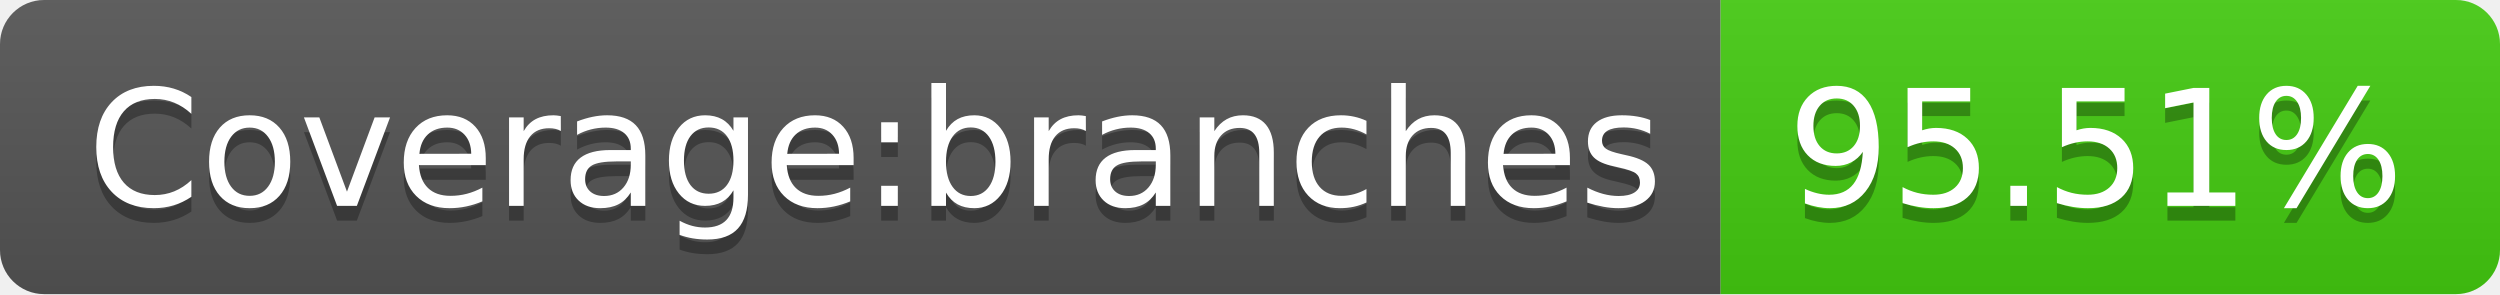
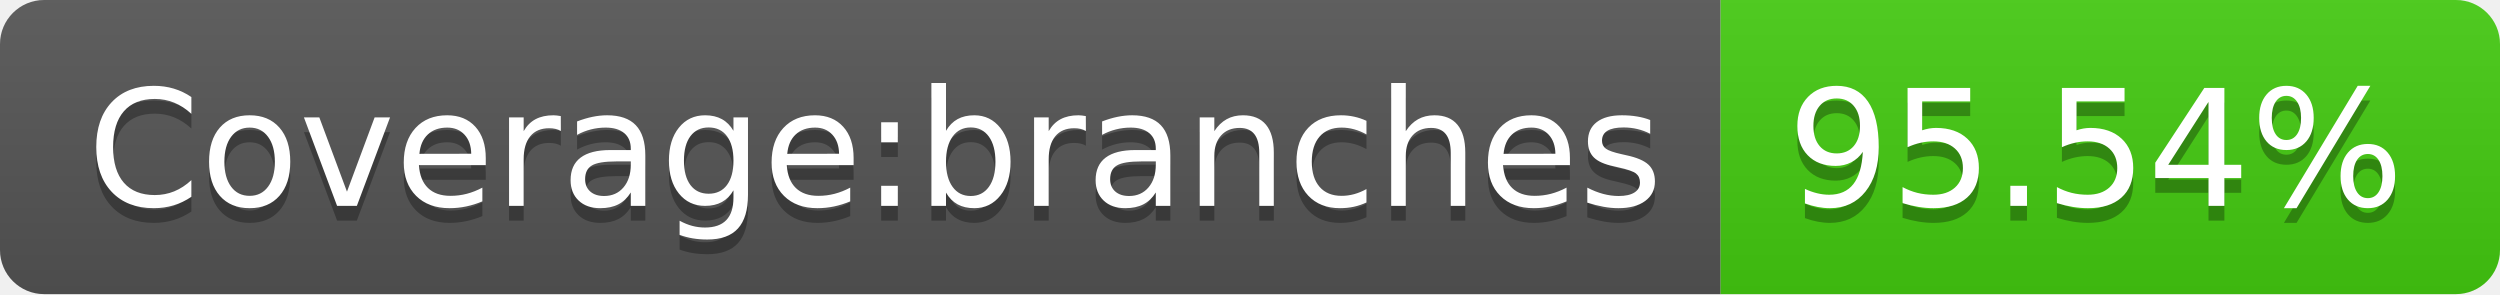
- <svg xmlns="http://www.w3.org/2000/svg" width="170" height="20" role="img" aria-label="Coverage:branches: 95.51%">
+ <svg xmlns="http://www.w3.org/2000/svg" width="170" height="20" role="img" aria-label="Coverage:branches: 95.54%">
  <linearGradient id="s" x2="0" y2="100%">
    <stop offset="0" stop-color="#bbb" stop-opacity=".1" />
    <stop offset="1" stop-opacity=".1" />
  </linearGradient>
  <clipPath id="r">
    <rect width="170" height="20" rx="3" fill="#fff" />
  </clipPath>
  <g clip-path="url(#r)">
    <rect width="117" height="20" fill="#555" />
    <rect x="117" width="53" height="20" fill="#4c1" />
    <rect width="170" height="20" fill="url(#s)" />
  </g>
  <g fill="#fff" text-anchor="middle" font-family="Verdana,Geneva,DejaVu Sans,sans-serif" text-rendering="geometricPrecision" font-size="110">
    <text aria-hidden="true" x="595" y="150" fill="#010101" fill-opacity=".3" transform="scale(.1)" textLength="1070">Coverage:branches</text>
    <text x="595" y="140" transform="scale(.1)" fill="#fff" textLength="1070">Coverage:branches</text>
-     <text aria-hidden="true" x="1425" y="150" fill="#010101" fill-opacity=".3" transform="scale(.1)" textLength="430">95.51%</text>
-     <text x="1425" y="140" transform="scale(.1)" fill="#fff" textLength="430">95.51%</text>
+     <text aria-hidden="true" x="1425" y="150" fill="#010101" fill-opacity=".3" transform="scale(.1)" textLength="430">95.54%</text>
+     <text x="1425" y="140" transform="scale(.1)" fill="#fff" textLength="430">95.54%</text>
  </g>
</svg>
